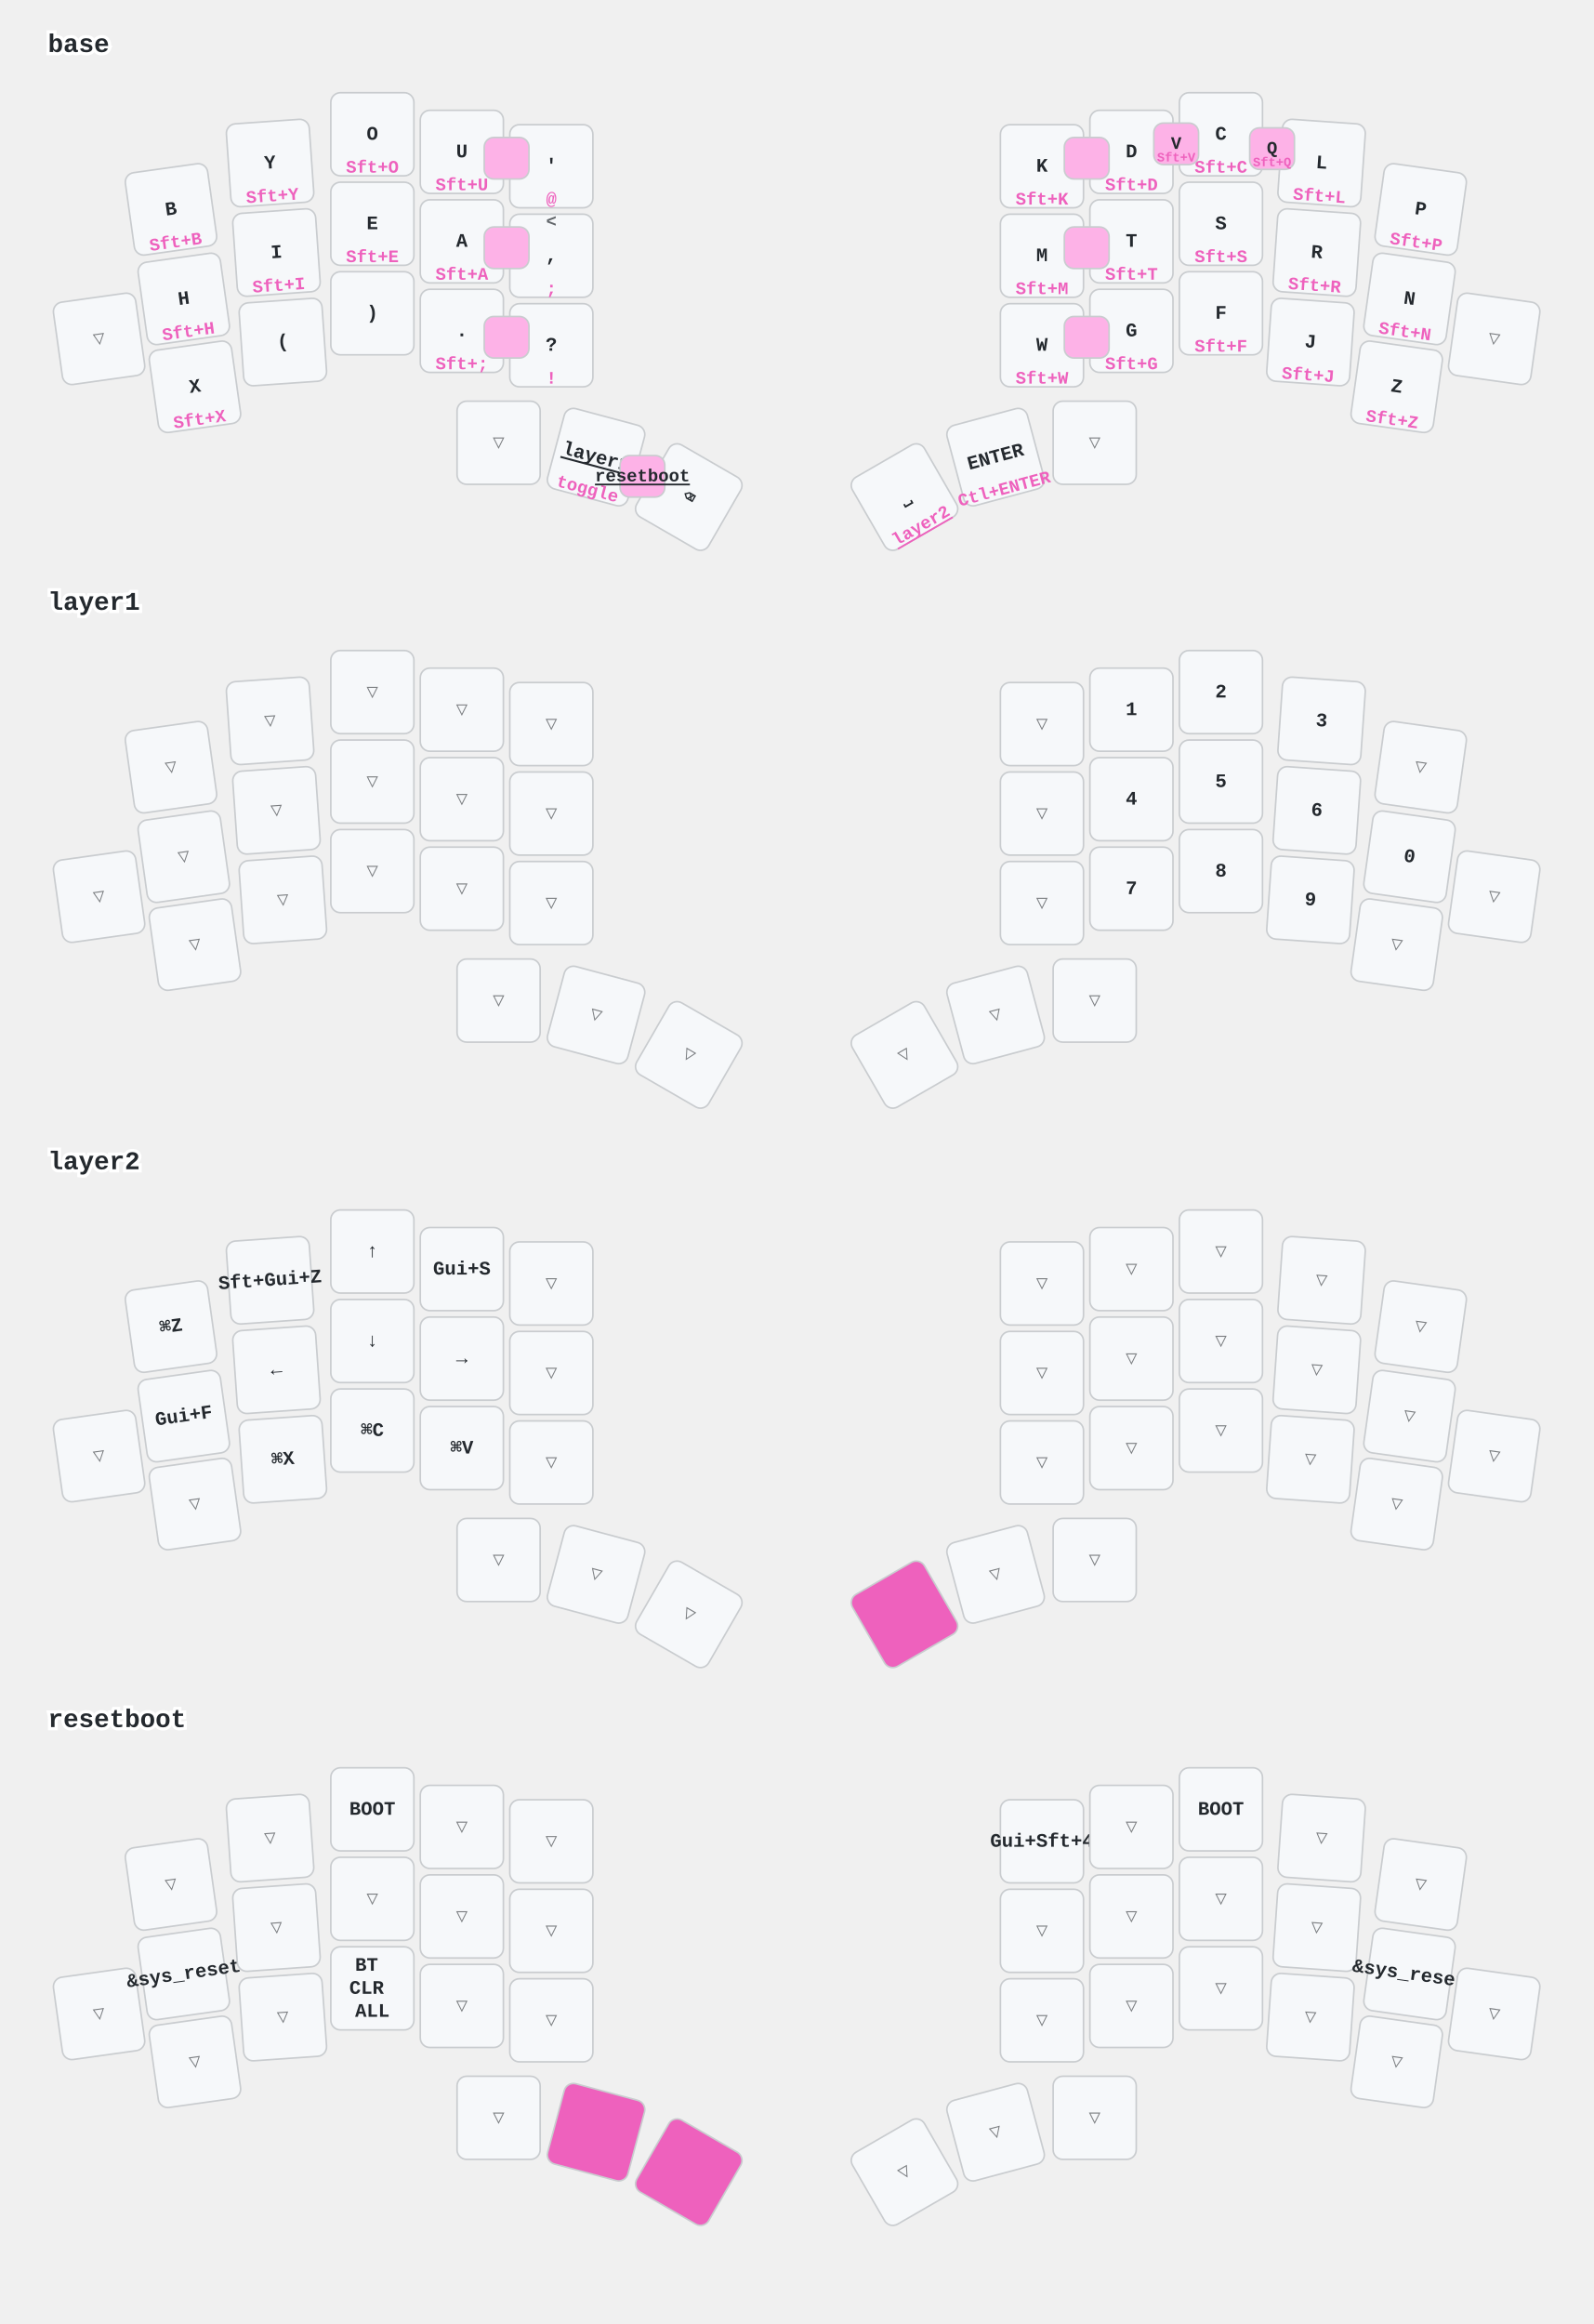
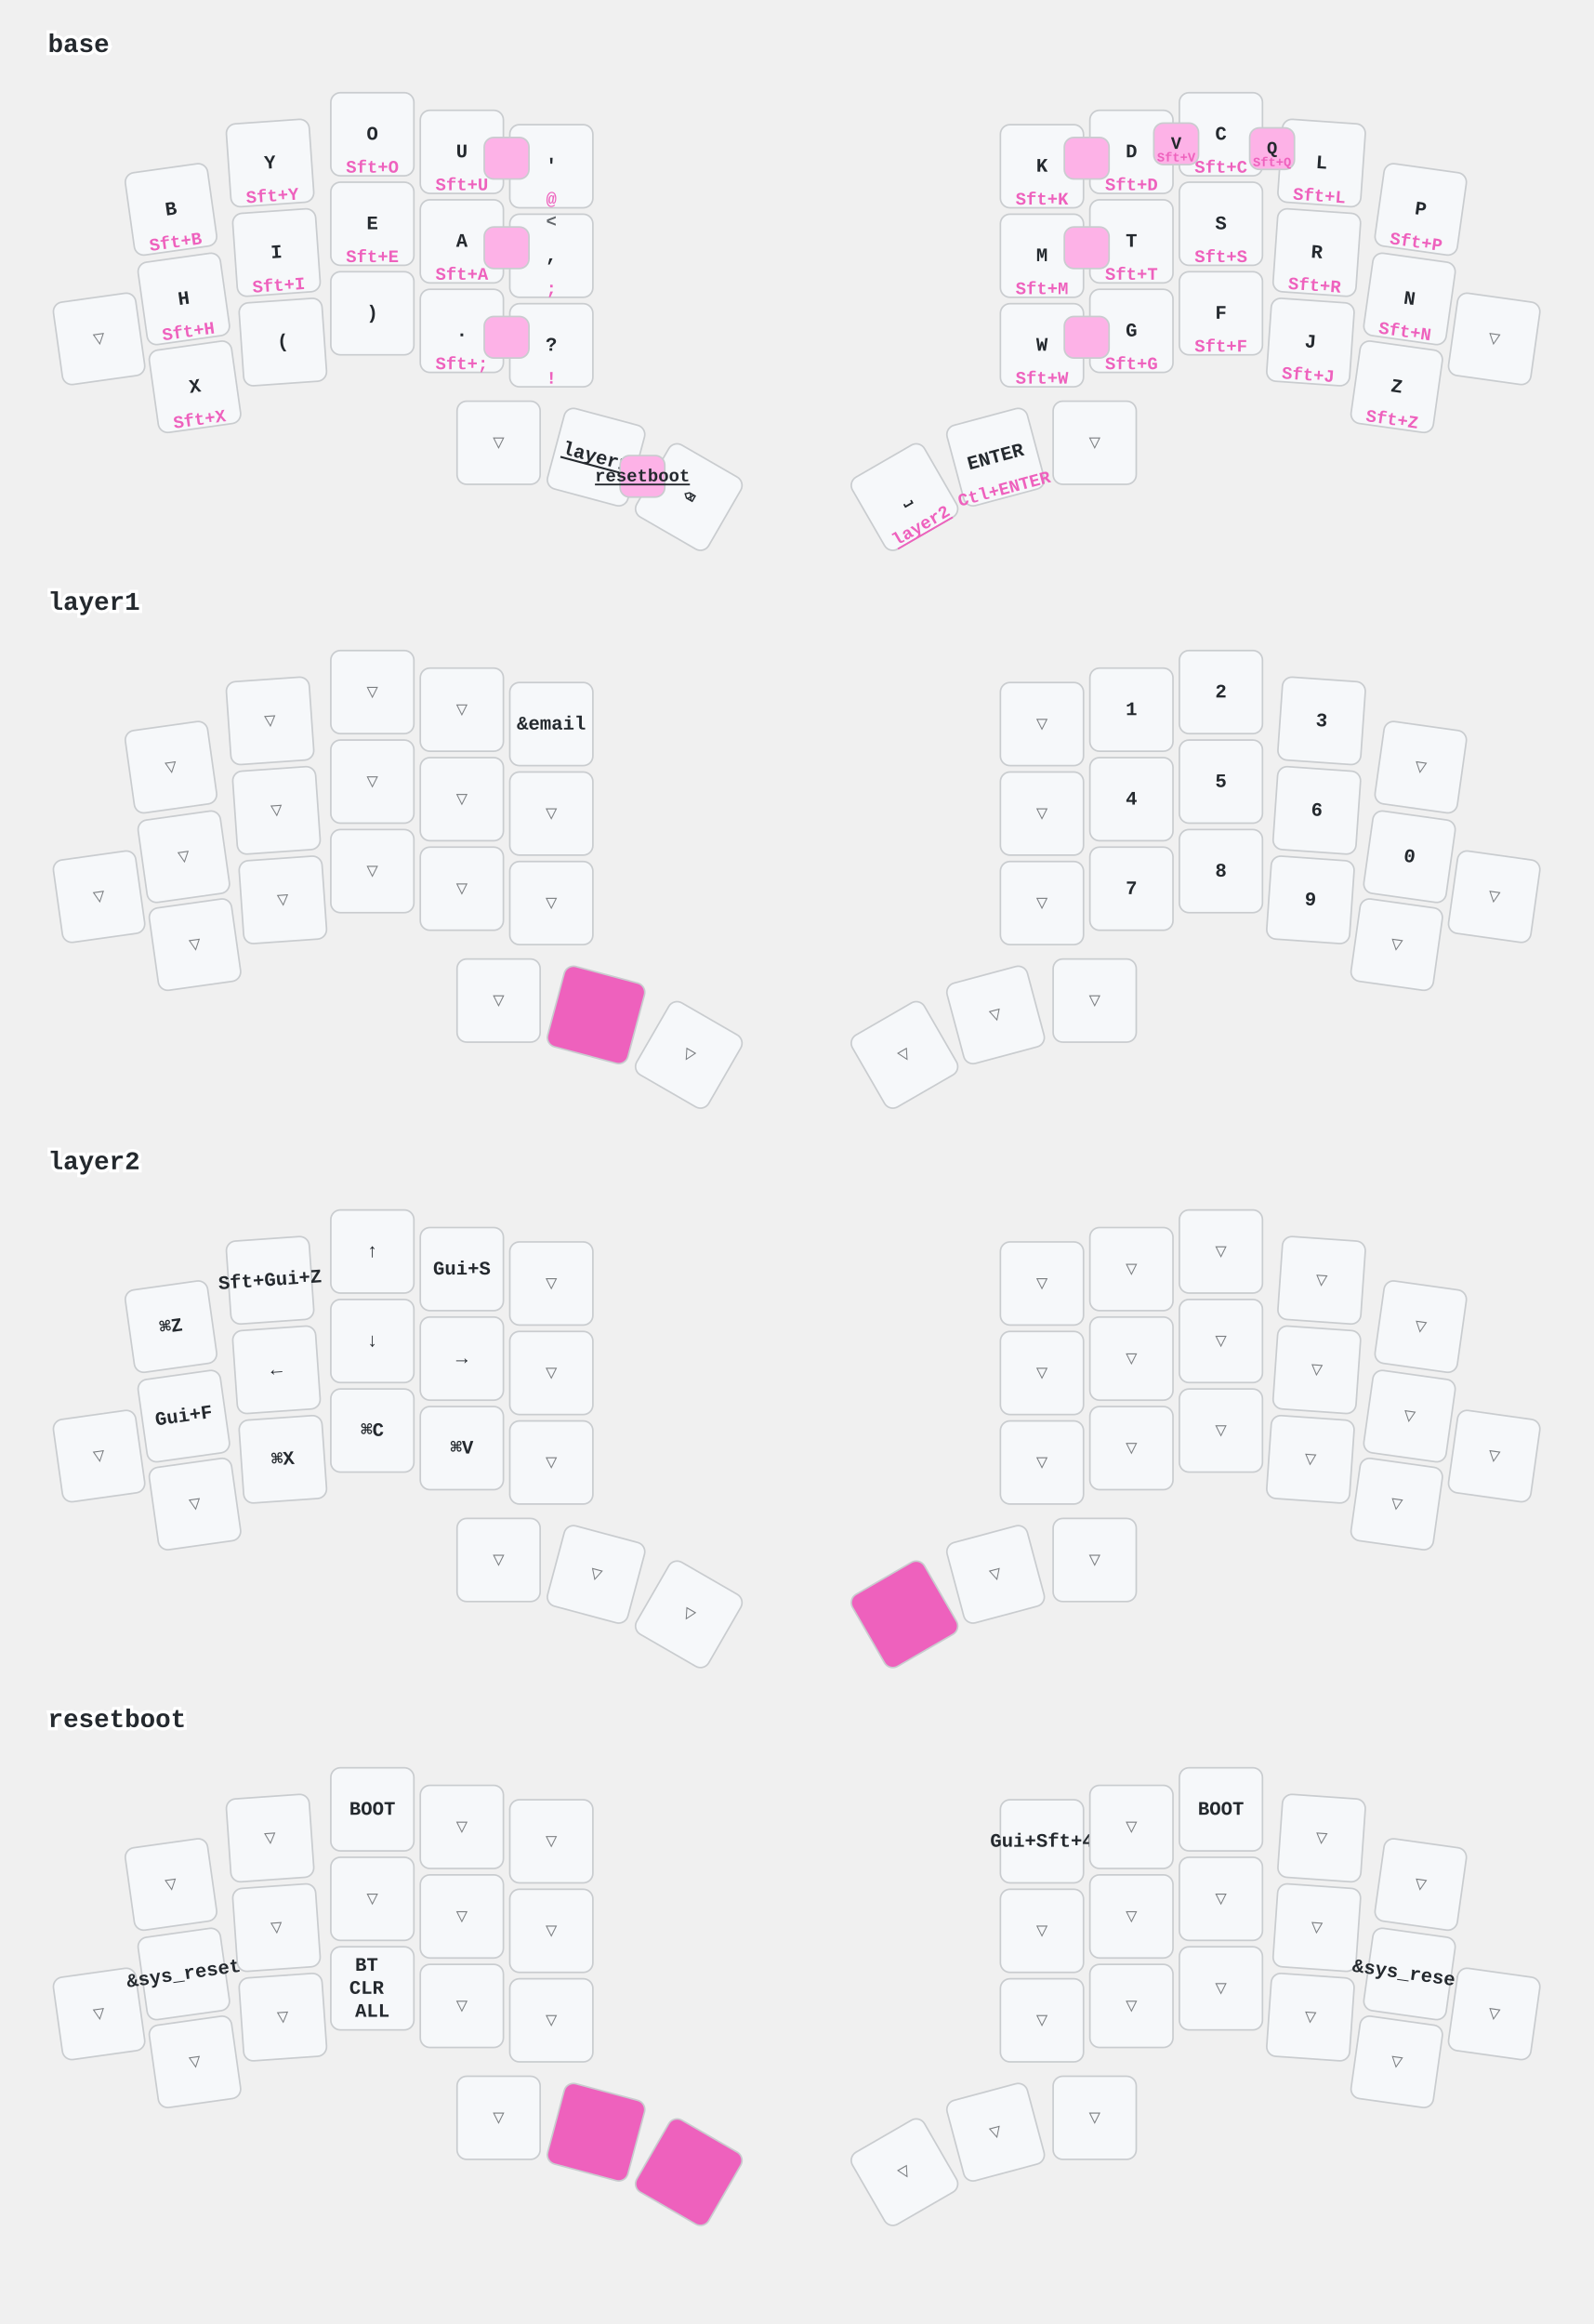
<svg xmlns="http://www.w3.org/2000/svg" width="997" height="1454" viewBox="0 0 997 1454" class="keymap">
  <style>/* inherit to force styles through use tags */
svg path {
    fill: inherit;
}

/* font and background color specifications */
svg.keymap {
    font-family: SFMono-Regular,Consolas,Liberation Mono,Menlo,monospace;
    font-size: 14px;
    font-kerning: normal;
    text-rendering: optimizeLegibility;
    fill: #24292e;
}

/* default key styling */
rect.key {
    fill: #f6f8fa;
}

rect.key, rect.combo {
    stroke: #c9cccf;
    stroke-width: 1;
}

/* default key side styling, only used is draw_key_sides is set */
rect.side {
    filter: brightness(90%);
}

/* color accent for combo boxes */
rect.combo, rect.combo-separate {
    fill: #cdf;
}

/* color accent for held keys */
rect.held, rect.combo.held {
    fill: #fdd;
}

/* color accent for ghost (optional) keys */
rect.ghost, rect.combo.ghost {
    stroke-dasharray: 4, 4;
    stroke-width: 2;
}

text {
    text-anchor: middle;
    dominant-baseline: middle;
}

/* styling for layer labels */
text.label {
    font-weight: bold;
    text-anchor: start;
    stroke: white;
    stroke-width: 4;
    paint-order: stroke;
}

/* styling for optional footer */
text.footer {
    text-anchor: end;
    dominant-baseline: auto;
    stroke: white;
    stroke-width: 4;
    paint-order: stroke;
}

/* styling for combo tap, and key non-tap label text */
text.combo, text.hold, text.shifted, text.left, text.right, text.tl, text.tr, text.bl, text.br {
    font-size: 11px;
}

text.hold, text.bl, text.br {
    text-anchor: middle;
    dominant-baseline: auto;
}

text.shifted, text.tl, text.tr {
    text-anchor: middle;
    dominant-baseline: hanging;
}

text.left, text.tl, text.bl {
    text-anchor: start;
}

text.right, text.tr, text.br {
    text-anchor: end;
}

text.layer-activator {
    text-decoration: underline;
}

/* styling for hold/shifted label text in combo box */
text.combo.hold, text.combo.shifted, text.combo.left, text.combo.right {
    font-size: 8px;
}

/* lighter symbol for transparent keys */
text.trans {
    fill: #7b7e81;
}

/* styling for combo dendrons */
path.combo {
    stroke-width: 1;
    stroke: gray;
    fill: none;
}

/* Start Tabler Icons Cleanup */
/* cannot use height/width with glyphs */
.icon-tabler &gt; path {
    fill: inherit;
    stroke: inherit;
    stroke-width: 2;
}
/* hide tabler's default box */
.icon-tabler &gt; path[stroke="none"][fill="none"] {
    visibility: hidden;
}
/* End Tabler Icons Cleanup */

/* font and background color specifications */
    svg.keymap {
      font-family: Ubuntu Mono, Inconsolata, Consolas, Liberation Mono, Menlo, monospace;
      font-size: 12px;
      font-weight: bold;
      text-rendering: optimizeLegibility;
    }

    /* default key styling */
    rect {
        fill: #f6f8fa;
        stroke: #c9cccf;
        stroke-width: 1;
    }

    /* color accent for combo boxes */
    rect.combo {
        fill: #fdb2e7;
    }

    /* color accent for held keys */
    rect.held, rect.combo.held {
        fill: #ee61bd;
    }

    /* color accent for ghost (optional) keys */
    rect.ghost, rect.combo.ghost {
        fill: #ddd;
    }

    text {
        text-anchor: middle;
        dominant-baseline: middle;
    }

    /* styling for layer labels */
    text.label {
        font-weight: bold;
        font-size: 16px;
        text-anchor: start;
        stroke: white;
        fill: #ee61bd
        stroke-width: 2;
        paint-order: stroke;
    }

    /* styling for combo tap, and key hold/shifted label text */
    text.combo, text.hold, text.shifted {
        font-size: 11px;
    }

    text.hold {
        text-anchor: middle;
        dominant-baseline: auto;
        fill: #ee61bd;
    }

    text.shifted {
        text-anchor: middle;
        dominant-baseline: hanging;
        opacity: 0.7;
    }

    /* styling for hold/shifted label text in combo box */
    text.combo.hold, text.combo.shifted {
        font-size: 8px;
    }

    /* styling for combo dendrons */
    path {
        stroke-width: 1;
        stroke: gray;
        fill: none;
    }
    path.combo {
      stroke-dasharray: 4, 4;
      stroke-opacity: 0.3;
    }
    path.combo {
      stroke-dasharray: 4, 4;
      stroke-opacity: 0.3;
    }</style>
  <g transform="translate(30, 0)" class="layer-base">
    <text x="0" y="28" class="label" id="base">base</text>
    <g transform="translate(0, 56)">
      <g transform="translate(77, 75) rotate(-8.0)" class="key keypos-0">
        <rect rx="6" ry="6" x="-26" y="-26" width="52" height="52" class="key" />
        <text x="0" y="0" class="key tap">B</text>
        <text x="0" y="24" class="key hold">Sft+B</text>
      </g>
      <g transform="translate(139, 46) rotate(-4.0)" class="key keypos-1">
        <rect rx="6" ry="6" x="-26" y="-26" width="52" height="52" class="key" />
        <text x="0" y="0" class="key tap">Y</text>
        <text x="0" y="24" class="key hold">Sft+Y</text>
      </g>
      <g transform="translate(203, 28)" class="key keypos-2">
        <rect rx="6" ry="6" x="-26" y="-26" width="52" height="52" class="key" />
        <text x="0" y="0" class="key tap">O</text>
        <text x="0" y="24" class="key hold">Sft+O</text>
      </g>
      <g transform="translate(259, 39)" class="key keypos-3">
        <rect rx="6" ry="6" x="-26" y="-26" width="52" height="52" class="key" />
        <text x="0" y="0" class="key tap">U</text>
        <text x="0" y="24" class="key hold">Sft+U</text>
      </g>
      <g transform="translate(315, 48)" class="key keypos-4">
        <rect rx="6" ry="6" x="-26" y="-26" width="52" height="52" class="key" />
        <text x="0" y="0" class="key tap">'</text>
        <text x="0" y="24" class="key hold">@</text>
      </g>
      <g transform="translate(622, 48)" class="key keypos-5">
        <rect rx="6" ry="6" x="-26" y="-26" width="52" height="52" class="key" />
        <text x="0" y="0" class="key tap">K</text>
        <text x="0" y="24" class="key hold">Sft+K</text>
      </g>
      <g transform="translate(678, 39)" class="key keypos-6">
        <rect rx="6" ry="6" x="-26" y="-26" width="52" height="52" class="key" />
        <text x="0" y="0" class="key tap">D</text>
        <text x="0" y="24" class="key hold">Sft+D</text>
      </g>
      <g transform="translate(734, 28)" class="key keypos-7">
        <rect rx="6" ry="6" x="-26" y="-26" width="52" height="52" class="key" />
        <text x="0" y="0" class="key tap">C</text>
        <text x="0" y="24" class="key hold">Sft+C</text>
      </g>
      <g transform="translate(797, 46) rotate(4.0)" class="key keypos-8">
        <rect rx="6" ry="6" x="-26" y="-26" width="52" height="52" class="key" />
        <text x="0" y="0" class="key tap">L</text>
        <text x="0" y="24" class="key hold">Sft+L</text>
      </g>
      <g transform="translate(859, 75) rotate(8.0)" class="key keypos-9">
        <rect rx="6" ry="6" x="-26" y="-26" width="52" height="52" class="key" />
        <text x="0" y="0" class="key tap">P</text>
        <text x="0" y="24" class="key hold">Sft+P</text>
      </g>
      <g transform="translate(32, 156) rotate(-8.0)" class="key trans keypos-10">
        <rect rx="6" ry="6" x="-26" y="-26" width="52" height="52" class="key trans" />
        <text x="0" y="0" class="key trans tap">▽</text>
      </g>
      <g transform="translate(85, 131) rotate(-8.0)" class="key keypos-11">
        <rect rx="6" ry="6" x="-26" y="-26" width="52" height="52" class="key" />
        <text x="0" y="0" class="key tap">H</text>
        <text x="0" y="24" class="key hold">Sft+H</text>
      </g>
      <g transform="translate(143, 102) rotate(-4.0)" class="key keypos-12">
        <rect rx="6" ry="6" x="-26" y="-26" width="52" height="52" class="key" />
        <text x="0" y="0" class="key tap">I</text>
        <text x="0" y="24" class="key hold">Sft+I</text>
      </g>
      <g transform="translate(203, 84)" class="key keypos-13">
        <rect rx="6" ry="6" x="-26" y="-26" width="52" height="52" class="key" />
        <text x="0" y="0" class="key tap">E</text>
        <text x="0" y="24" class="key hold">Sft+E</text>
      </g>
      <g transform="translate(259, 95)" class="key keypos-14">
        <rect rx="6" ry="6" x="-26" y="-26" width="52" height="52" class="key" />
        <text x="0" y="0" class="key tap">A</text>
        <text x="0" y="24" class="key hold">Sft+A</text>
      </g>
      <g transform="translate(315, 104)" class="key keypos-15">
        <rect rx="6" ry="6" x="-26" y="-26" width="52" height="52" class="key" />
        <text x="0" y="0" class="key tap">,</text>
        <text x="0" y="24" class="key hold">;</text>
        <text x="0" y="-24" class="key shifted">&lt;</text>
      </g>
      <g transform="translate(622, 104)" class="key keypos-16">
        <rect rx="6" ry="6" x="-26" y="-26" width="52" height="52" class="key" />
        <text x="0" y="0" class="key tap">M</text>
        <text x="0" y="24" class="key hold">Sft+M</text>
      </g>
      <g transform="translate(678, 95)" class="key keypos-17">
        <rect rx="6" ry="6" x="-26" y="-26" width="52" height="52" class="key" />
        <text x="0" y="0" class="key tap">T</text>
        <text x="0" y="24" class="key hold">Sft+T</text>
      </g>
      <g transform="translate(734, 84)" class="key keypos-18">
        <rect rx="6" ry="6" x="-26" y="-26" width="52" height="52" class="key" />
        <text x="0" y="0" class="key tap">S</text>
        <text x="0" y="24" class="key hold">Sft+S</text>
      </g>
      <g transform="translate(794, 102) rotate(4.0)" class="key keypos-19">
        <rect rx="6" ry="6" x="-26" y="-26" width="52" height="52" class="key" />
        <text x="0" y="0" class="key tap">R</text>
        <text x="0" y="24" class="key hold">Sft+R</text>
      </g>
      <g transform="translate(852, 131) rotate(8.0)" class="key keypos-20">
        <rect rx="6" ry="6" x="-26" y="-26" width="52" height="52" class="key" />
        <text x="0" y="0" class="key tap">N</text>
        <text x="0" y="24" class="key hold">Sft+N</text>
      </g>
      <g transform="translate(905, 156) rotate(8.0)" class="key trans keypos-21">
        <rect rx="6" ry="6" x="-26" y="-26" width="52" height="52" class="key trans" />
        <text x="0" y="0" class="key trans tap">▽</text>
      </g>
      <g transform="translate(92, 186) rotate(-8.0)" class="key keypos-22">
        <rect rx="6" ry="6" x="-26" y="-26" width="52" height="52" class="key" />
        <text x="0" y="0" class="key tap">X</text>
        <text x="0" y="24" class="key hold">Sft+X</text>
      </g>
      <g transform="translate(147, 158) rotate(-4.0)" class="key keypos-23">
        <rect rx="6" ry="6" x="-26" y="-26" width="52" height="52" class="key" />
        <text x="0" y="0" class="key tap">(</text>
      </g>
      <g transform="translate(203, 140)" class="key keypos-24">
        <rect rx="6" ry="6" x="-26" y="-26" width="52" height="52" class="key" />
        <text x="0" y="0" class="key tap">)</text>
      </g>
      <g transform="translate(259, 151)" class="key keypos-25">
        <rect rx="6" ry="6" x="-26" y="-26" width="52" height="52" class="key" />
        <text x="0" y="0" class="key tap">.</text>
        <text x="0" y="24" class="key hold">Sft+;</text>
      </g>
      <g transform="translate(315, 160)" class="key keypos-26">
        <rect rx="6" ry="6" x="-26" y="-26" width="52" height="52" class="key" />
        <text x="0" y="0" class="key tap">?</text>
        <text x="0" y="24" class="key hold">!</text>
      </g>
      <g transform="translate(622, 160)" class="key keypos-27">
        <rect rx="6" ry="6" x="-26" y="-26" width="52" height="52" class="key" />
        <text x="0" y="0" class="key tap">W</text>
        <text x="0" y="24" class="key hold">Sft+W</text>
      </g>
      <g transform="translate(678, 151)" class="key keypos-28">
        <rect rx="6" ry="6" x="-26" y="-26" width="52" height="52" class="key" />
        <text x="0" y="0" class="key tap">G</text>
        <text x="0" y="24" class="key hold">Sft+G</text>
      </g>
      <g transform="translate(734, 140)" class="key keypos-29">
        <rect rx="6" ry="6" x="-26" y="-26" width="52" height="52" class="key" />
        <text x="0" y="0" class="key tap">F</text>
        <text x="0" y="24" class="key hold">Sft+F</text>
      </g>
      <g transform="translate(790, 158) rotate(4.0)" class="key keypos-30">
        <rect rx="6" ry="6" x="-26" y="-26" width="52" height="52" class="key" />
        <text x="0" y="0" class="key tap">J</text>
        <text x="0" y="24" class="key hold">Sft+J</text>
      </g>
      <g transform="translate(844, 186) rotate(8.0)" class="key keypos-31">
        <rect rx="6" ry="6" x="-26" y="-26" width="52" height="52" class="key" />
        <text x="0" y="0" class="key tap">Z</text>
        <text x="0" y="24" class="key hold">Sft+Z</text>
      </g>
      <g transform="translate(282, 221)" class="key trans keypos-32">
        <rect rx="6" ry="6" x="-26" y="-26" width="52" height="52" class="key trans" />
        <text x="0" y="0" class="key trans tap">▽</text>
      </g>
      <g transform="translate(343, 230) rotate(15.0)" class="key keypos-33">
        <rect rx="6" ry="6" x="-26" y="-26" width="52" height="52" class="key" />
        <a href="#layer1">
          <text x="0" y="0" class="key tap layer-activator">layer1</text>
        </a>
-         <text x="0" y="24" class="key hold">toggle</text>
      </g>
      <g transform="translate(401, 255) rotate(30.0)" class="key keypos-34">
        <rect rx="6" ry="6" x="-26" y="-26" width="52" height="52" class="key" />
        <text x="0" y="0" class="key tap">⌫</text>
      </g>
      <g transform="translate(536, 255) rotate(-30.0)" class="key keypos-35">
        <rect rx="6" ry="6" x="-26" y="-26" width="52" height="52" class="key" />
        <text x="0" y="0" class="key tap">⎵</text>
        <a href="#layer2">
          <text x="0" y="24" class="key hold layer-activator">layer2</text>
        </a>
      </g>
      <g transform="translate(593, 230) rotate(-15.0)" class="key keypos-36">
        <rect rx="6" ry="6" x="-26" y="-26" width="52" height="52" class="key" />
        <text x="0" y="0" class="key tap">ENTER</text>
        <text x="0" y="24" class="key hold">Ctl+ENTER</text>
      </g>
      <g transform="translate(655, 221)" class="key trans keypos-37">
        <rect rx="6" ry="6" x="-26" y="-26" width="52" height="52" class="key trans" />
        <text x="0" y="0" class="key trans tap">▽</text>
      </g>
      <g class="combo combopos-0">
        <rect rx="6" ry="6" x="692" y="21" width="28" height="26" class="combo" />
        <text x="706" y="34" class="combo tap">V</text>
        <text x="706" y="45" class="combo hold">Sft+V</text>
      </g>
      <g class="combo combopos-1">
        <rect rx="6" ry="6" x="752" y="24" width="28" height="26" class="combo" />
        <text x="766" y="37" class="combo tap">Q</text>
        <text x="766" y="48" class="combo hold">Sft+Q</text>
      </g>
      <g class="combo combopos-2">
        <rect rx="6" ry="6" x="273" y="30" width="28" height="26" class="combo" />
      </g>
      <g class="combo combopos-3">
        <rect rx="6" ry="6" x="273" y="86" width="28" height="26" class="combo" />
      </g>
      <g class="combo combopos-4">
        <rect rx="6" ry="6" x="273" y="142" width="28" height="26" class="combo" />
      </g>
      <g class="combo combopos-5">
        <rect rx="6" ry="6" x="636" y="30" width="28" height="26" class="combo" />
      </g>
      <g class="combo combopos-6">
        <rect rx="6" ry="6" x="636" y="86" width="28" height="26" class="combo" />
      </g>
      <g class="combo combopos-7">
        <rect rx="6" ry="6" x="636" y="142" width="28" height="26" class="combo" />
      </g>
      <g class="combo combopos-8">
        <rect rx="6" ry="6" x="358" y="229" width="28" height="26" class="combo" />
        <a href="#resetboot">
          <text x="372" y="242" class="combo tap layer-activator">resetboot</text>
        </a>
      </g>
    </g>
  </g>
  <g transform="translate(30, 349)" class="layer-layer1">
    <text x="0" y="28" class="label" id="layer1">layer1</text>
    <g transform="translate(0, 56)">
      <g transform="translate(77, 75) rotate(-8.0)" class="key trans keypos-0">
        <rect rx="6" ry="6" x="-26" y="-26" width="52" height="52" class="key trans" />
        <text x="0" y="0" class="key trans tap">▽</text>
      </g>
      <g transform="translate(139, 46) rotate(-4.0)" class="key trans keypos-1">
        <rect rx="6" ry="6" x="-26" y="-26" width="52" height="52" class="key trans" />
        <text x="0" y="0" class="key trans tap">▽</text>
      </g>
      <g transform="translate(203, 28)" class="key trans keypos-2">
        <rect rx="6" ry="6" x="-26" y="-26" width="52" height="52" class="key trans" />
        <text x="0" y="0" class="key trans tap">▽</text>
      </g>
      <g transform="translate(259, 39)" class="key trans keypos-3">
        <rect rx="6" ry="6" x="-26" y="-26" width="52" height="52" class="key trans" />
        <text x="0" y="0" class="key trans tap">▽</text>
      </g>
-       <g transform="translate(315, 48)" class="key trans keypos-4">
-         <rect rx="6" ry="6" x="-26" y="-26" width="52" height="52" class="key trans" />
-         <text x="0" y="0" class="key trans tap">▽</text>
+       <g transform="translate(315, 48)" class="key keypos-4">
+         <rect rx="6" ry="6" x="-26" y="-26" width="52" height="52" class="key" />
+         <text x="0" y="0" class="key tap">&amp;email</text>
      </g>
      <g transform="translate(622, 48)" class="key trans keypos-5">
        <rect rx="6" ry="6" x="-26" y="-26" width="52" height="52" class="key trans" />
        <text x="0" y="0" class="key trans tap">▽</text>
      </g>
      <g transform="translate(678, 39)" class="key keypos-6">
        <rect rx="6" ry="6" x="-26" y="-26" width="52" height="52" class="key" />
        <text x="0" y="0" class="key tap">1</text>
      </g>
      <g transform="translate(734, 28)" class="key keypos-7">
        <rect rx="6" ry="6" x="-26" y="-26" width="52" height="52" class="key" />
        <text x="0" y="0" class="key tap">2</text>
      </g>
      <g transform="translate(797, 46) rotate(4.0)" class="key keypos-8">
        <rect rx="6" ry="6" x="-26" y="-26" width="52" height="52" class="key" />
        <text x="0" y="0" class="key tap">3</text>
      </g>
      <g transform="translate(859, 75) rotate(8.0)" class="key trans keypos-9">
        <rect rx="6" ry="6" x="-26" y="-26" width="52" height="52" class="key trans" />
        <text x="0" y="0" class="key trans tap">▽</text>
      </g>
      <g transform="translate(32, 156) rotate(-8.0)" class="key trans keypos-10">
        <rect rx="6" ry="6" x="-26" y="-26" width="52" height="52" class="key trans" />
        <text x="0" y="0" class="key trans tap">▽</text>
      </g>
      <g transform="translate(85, 131) rotate(-8.0)" class="key trans keypos-11">
        <rect rx="6" ry="6" x="-26" y="-26" width="52" height="52" class="key trans" />
        <text x="0" y="0" class="key trans tap">▽</text>
      </g>
      <g transform="translate(143, 102) rotate(-4.0)" class="key trans keypos-12">
        <rect rx="6" ry="6" x="-26" y="-26" width="52" height="52" class="key trans" />
        <text x="0" y="0" class="key trans tap">▽</text>
      </g>
      <g transform="translate(203, 84)" class="key trans keypos-13">
        <rect rx="6" ry="6" x="-26" y="-26" width="52" height="52" class="key trans" />
        <text x="0" y="0" class="key trans tap">▽</text>
      </g>
      <g transform="translate(259, 95)" class="key trans keypos-14">
        <rect rx="6" ry="6" x="-26" y="-26" width="52" height="52" class="key trans" />
        <text x="0" y="0" class="key trans tap">▽</text>
      </g>
      <g transform="translate(315, 104)" class="key trans keypos-15">
        <rect rx="6" ry="6" x="-26" y="-26" width="52" height="52" class="key trans" />
        <text x="0" y="0" class="key trans tap">▽</text>
      </g>
      <g transform="translate(622, 104)" class="key trans keypos-16">
        <rect rx="6" ry="6" x="-26" y="-26" width="52" height="52" class="key trans" />
        <text x="0" y="0" class="key trans tap">▽</text>
      </g>
      <g transform="translate(678, 95)" class="key keypos-17">
        <rect rx="6" ry="6" x="-26" y="-26" width="52" height="52" class="key" />
        <text x="0" y="0" class="key tap">4</text>
      </g>
      <g transform="translate(734, 84)" class="key keypos-18">
        <rect rx="6" ry="6" x="-26" y="-26" width="52" height="52" class="key" />
        <text x="0" y="0" class="key tap">5</text>
      </g>
      <g transform="translate(794, 102) rotate(4.0)" class="key keypos-19">
        <rect rx="6" ry="6" x="-26" y="-26" width="52" height="52" class="key" />
        <text x="0" y="0" class="key tap">6</text>
      </g>
      <g transform="translate(852, 131) rotate(8.0)" class="key keypos-20">
        <rect rx="6" ry="6" x="-26" y="-26" width="52" height="52" class="key" />
        <text x="0" y="0" class="key tap">0</text>
      </g>
      <g transform="translate(905, 156) rotate(8.0)" class="key trans keypos-21">
        <rect rx="6" ry="6" x="-26" y="-26" width="52" height="52" class="key trans" />
        <text x="0" y="0" class="key trans tap">▽</text>
      </g>
      <g transform="translate(92, 186) rotate(-8.0)" class="key trans keypos-22">
        <rect rx="6" ry="6" x="-26" y="-26" width="52" height="52" class="key trans" />
        <text x="0" y="0" class="key trans tap">▽</text>
      </g>
      <g transform="translate(147, 158) rotate(-4.0)" class="key trans keypos-23">
        <rect rx="6" ry="6" x="-26" y="-26" width="52" height="52" class="key trans" />
        <text x="0" y="0" class="key trans tap">▽</text>
      </g>
      <g transform="translate(203, 140)" class="key trans keypos-24">
        <rect rx="6" ry="6" x="-26" y="-26" width="52" height="52" class="key trans" />
        <text x="0" y="0" class="key trans tap">▽</text>
      </g>
      <g transform="translate(259, 151)" class="key trans keypos-25">
        <rect rx="6" ry="6" x="-26" y="-26" width="52" height="52" class="key trans" />
        <text x="0" y="0" class="key trans tap">▽</text>
      </g>
      <g transform="translate(315, 160)" class="key trans keypos-26">
        <rect rx="6" ry="6" x="-26" y="-26" width="52" height="52" class="key trans" />
        <text x="0" y="0" class="key trans tap">▽</text>
      </g>
      <g transform="translate(622, 160)" class="key trans keypos-27">
        <rect rx="6" ry="6" x="-26" y="-26" width="52" height="52" class="key trans" />
        <text x="0" y="0" class="key trans tap">▽</text>
      </g>
      <g transform="translate(678, 151)" class="key keypos-28">
        <rect rx="6" ry="6" x="-26" y="-26" width="52" height="52" class="key" />
        <text x="0" y="0" class="key tap">7</text>
      </g>
      <g transform="translate(734, 140)" class="key keypos-29">
        <rect rx="6" ry="6" x="-26" y="-26" width="52" height="52" class="key" />
        <text x="0" y="0" class="key tap">8</text>
      </g>
      <g transform="translate(790, 158) rotate(4.0)" class="key keypos-30">
        <rect rx="6" ry="6" x="-26" y="-26" width="52" height="52" class="key" />
        <text x="0" y="0" class="key tap">9</text>
      </g>
      <g transform="translate(844, 186) rotate(8.0)" class="key trans keypos-31">
        <rect rx="6" ry="6" x="-26" y="-26" width="52" height="52" class="key trans" />
        <text x="0" y="0" class="key trans tap">▽</text>
      </g>
      <g transform="translate(282, 221)" class="key trans keypos-32">
        <rect rx="6" ry="6" x="-26" y="-26" width="52" height="52" class="key trans" />
        <text x="0" y="0" class="key trans tap">▽</text>
      </g>
-       <g transform="translate(343, 230) rotate(15.0)" class="key trans keypos-33">
-         <rect rx="6" ry="6" x="-26" y="-26" width="52" height="52" class="key trans" />
-         <text x="0" y="0" class="key trans tap">▽</text>
+       <g transform="translate(343, 230) rotate(15.0)" class="key held keypos-33">
+         <rect rx="6" ry="6" x="-26" y="-26" width="52" height="52" class="key held" />
      </g>
      <g transform="translate(401, 255) rotate(30.0)" class="key trans keypos-34">
        <rect rx="6" ry="6" x="-26" y="-26" width="52" height="52" class="key trans" />
        <text x="0" y="0" class="key trans tap">▽</text>
      </g>
      <g transform="translate(536, 255) rotate(-30.0)" class="key trans keypos-35">
        <rect rx="6" ry="6" x="-26" y="-26" width="52" height="52" class="key trans" />
        <text x="0" y="0" class="key trans tap">▽</text>
      </g>
      <g transform="translate(593, 230) rotate(-15.0)" class="key trans keypos-36">
        <rect rx="6" ry="6" x="-26" y="-26" width="52" height="52" class="key trans" />
        <text x="0" y="0" class="key trans tap">▽</text>
      </g>
      <g transform="translate(655, 221)" class="key trans keypos-37">
        <rect rx="6" ry="6" x="-26" y="-26" width="52" height="52" class="key trans" />
        <text x="0" y="0" class="key trans tap">▽</text>
      </g>
    </g>
  </g>
  <g transform="translate(30, 699)" class="layer-layer2">
    <text x="0" y="28" class="label" id="layer2">layer2</text>
    <g transform="translate(0, 56)">
      <g transform="translate(77, 75) rotate(-8.0)" class="key keypos-0">
        <rect rx="6" ry="6" x="-26" y="-26" width="52" height="52" class="key" />
        <text x="0" y="0" class="key tap">⌘Z</text>
      </g>
      <g transform="translate(139, 46) rotate(-4.0)" class="key keypos-1">
        <rect rx="6" ry="6" x="-26" y="-26" width="52" height="52" class="key" />
        <text x="0" y="0" class="key tap">Sft+Gui+Z</text>
      </g>
      <g transform="translate(203, 28)" class="key keypos-2">
        <rect rx="6" ry="6" x="-26" y="-26" width="52" height="52" class="key" />
        <text x="0" y="0" class="key tap">↑</text>
      </g>
      <g transform="translate(259, 39)" class="key keypos-3">
        <rect rx="6" ry="6" x="-26" y="-26" width="52" height="52" class="key" />
        <text x="0" y="0" class="key tap">Gui+S</text>
      </g>
      <g transform="translate(315, 48)" class="key trans keypos-4">
        <rect rx="6" ry="6" x="-26" y="-26" width="52" height="52" class="key trans" />
        <text x="0" y="0" class="key trans tap">▽</text>
      </g>
      <g transform="translate(622, 48)" class="key trans keypos-5">
        <rect rx="6" ry="6" x="-26" y="-26" width="52" height="52" class="key trans" />
        <text x="0" y="0" class="key trans tap">▽</text>
      </g>
      <g transform="translate(678, 39)" class="key trans keypos-6">
        <rect rx="6" ry="6" x="-26" y="-26" width="52" height="52" class="key trans" />
        <text x="0" y="0" class="key trans tap">▽</text>
      </g>
      <g transform="translate(734, 28)" class="key trans keypos-7">
        <rect rx="6" ry="6" x="-26" y="-26" width="52" height="52" class="key trans" />
        <text x="0" y="0" class="key trans tap">▽</text>
      </g>
      <g transform="translate(797, 46) rotate(4.0)" class="key trans keypos-8">
        <rect rx="6" ry="6" x="-26" y="-26" width="52" height="52" class="key trans" />
        <text x="0" y="0" class="key trans tap">▽</text>
      </g>
      <g transform="translate(859, 75) rotate(8.0)" class="key trans keypos-9">
        <rect rx="6" ry="6" x="-26" y="-26" width="52" height="52" class="key trans" />
        <text x="0" y="0" class="key trans tap">▽</text>
      </g>
      <g transform="translate(32, 156) rotate(-8.0)" class="key trans keypos-10">
        <rect rx="6" ry="6" x="-26" y="-26" width="52" height="52" class="key trans" />
        <text x="0" y="0" class="key trans tap">▽</text>
      </g>
      <g transform="translate(85, 131) rotate(-8.0)" class="key keypos-11">
        <rect rx="6" ry="6" x="-26" y="-26" width="52" height="52" class="key" />
        <text x="0" y="0" class="key tap">Gui+F</text>
      </g>
      <g transform="translate(143, 102) rotate(-4.0)" class="key keypos-12">
        <rect rx="6" ry="6" x="-26" y="-26" width="52" height="52" class="key" />
        <text x="0" y="0" class="key tap">←</text>
      </g>
      <g transform="translate(203, 84)" class="key keypos-13">
        <rect rx="6" ry="6" x="-26" y="-26" width="52" height="52" class="key" />
        <text x="0" y="0" class="key tap">↓</text>
      </g>
      <g transform="translate(259, 95)" class="key keypos-14">
        <rect rx="6" ry="6" x="-26" y="-26" width="52" height="52" class="key" />
        <text x="0" y="0" class="key tap">→</text>
      </g>
      <g transform="translate(315, 104)" class="key trans keypos-15">
        <rect rx="6" ry="6" x="-26" y="-26" width="52" height="52" class="key trans" />
        <text x="0" y="0" class="key trans tap">▽</text>
      </g>
      <g transform="translate(622, 104)" class="key trans keypos-16">
        <rect rx="6" ry="6" x="-26" y="-26" width="52" height="52" class="key trans" />
        <text x="0" y="0" class="key trans tap">▽</text>
      </g>
      <g transform="translate(678, 95)" class="key trans keypos-17">
        <rect rx="6" ry="6" x="-26" y="-26" width="52" height="52" class="key trans" />
        <text x="0" y="0" class="key trans tap">▽</text>
      </g>
      <g transform="translate(734, 84)" class="key trans keypos-18">
        <rect rx="6" ry="6" x="-26" y="-26" width="52" height="52" class="key trans" />
        <text x="0" y="0" class="key trans tap">▽</text>
      </g>
      <g transform="translate(794, 102) rotate(4.0)" class="key trans keypos-19">
        <rect rx="6" ry="6" x="-26" y="-26" width="52" height="52" class="key trans" />
        <text x="0" y="0" class="key trans tap">▽</text>
      </g>
      <g transform="translate(852, 131) rotate(8.0)" class="key trans keypos-20">
        <rect rx="6" ry="6" x="-26" y="-26" width="52" height="52" class="key trans" />
        <text x="0" y="0" class="key trans tap">▽</text>
      </g>
      <g transform="translate(905, 156) rotate(8.0)" class="key trans keypos-21">
        <rect rx="6" ry="6" x="-26" y="-26" width="52" height="52" class="key trans" />
        <text x="0" y="0" class="key trans tap">▽</text>
      </g>
      <g transform="translate(92, 186) rotate(-8.0)" class="key trans keypos-22">
        <rect rx="6" ry="6" x="-26" y="-26" width="52" height="52" class="key trans" />
        <text x="0" y="0" class="key trans tap">▽</text>
      </g>
      <g transform="translate(147, 158) rotate(-4.0)" class="key keypos-23">
        <rect rx="6" ry="6" x="-26" y="-26" width="52" height="52" class="key" />
        <text x="0" y="0" class="key tap">⌘X</text>
      </g>
      <g transform="translate(203, 140)" class="key keypos-24">
        <rect rx="6" ry="6" x="-26" y="-26" width="52" height="52" class="key" />
        <text x="0" y="0" class="key tap">⌘C</text>
      </g>
      <g transform="translate(259, 151)" class="key keypos-25">
        <rect rx="6" ry="6" x="-26" y="-26" width="52" height="52" class="key" />
        <text x="0" y="0" class="key tap">⌘V</text>
      </g>
      <g transform="translate(315, 160)" class="key trans keypos-26">
        <rect rx="6" ry="6" x="-26" y="-26" width="52" height="52" class="key trans" />
        <text x="0" y="0" class="key trans tap">▽</text>
      </g>
      <g transform="translate(622, 160)" class="key trans keypos-27">
        <rect rx="6" ry="6" x="-26" y="-26" width="52" height="52" class="key trans" />
        <text x="0" y="0" class="key trans tap">▽</text>
      </g>
      <g transform="translate(678, 151)" class="key trans keypos-28">
        <rect rx="6" ry="6" x="-26" y="-26" width="52" height="52" class="key trans" />
        <text x="0" y="0" class="key trans tap">▽</text>
      </g>
      <g transform="translate(734, 140)" class="key trans keypos-29">
        <rect rx="6" ry="6" x="-26" y="-26" width="52" height="52" class="key trans" />
        <text x="0" y="0" class="key trans tap">▽</text>
      </g>
      <g transform="translate(790, 158) rotate(4.0)" class="key trans keypos-30">
        <rect rx="6" ry="6" x="-26" y="-26" width="52" height="52" class="key trans" />
        <text x="0" y="0" class="key trans tap">▽</text>
      </g>
      <g transform="translate(844, 186) rotate(8.0)" class="key trans keypos-31">
        <rect rx="6" ry="6" x="-26" y="-26" width="52" height="52" class="key trans" />
        <text x="0" y="0" class="key trans tap">▽</text>
      </g>
      <g transform="translate(282, 221)" class="key trans keypos-32">
        <rect rx="6" ry="6" x="-26" y="-26" width="52" height="52" class="key trans" />
        <text x="0" y="0" class="key trans tap">▽</text>
      </g>
      <g transform="translate(343, 230) rotate(15.0)" class="key trans keypos-33">
        <rect rx="6" ry="6" x="-26" y="-26" width="52" height="52" class="key trans" />
        <text x="0" y="0" class="key trans tap">▽</text>
      </g>
      <g transform="translate(401, 255) rotate(30.0)" class="key trans keypos-34">
        <rect rx="6" ry="6" x="-26" y="-26" width="52" height="52" class="key trans" />
        <text x="0" y="0" class="key trans tap">▽</text>
      </g>
      <g transform="translate(536, 255) rotate(-30.0)" class="key held keypos-35">
        <rect rx="6" ry="6" x="-26" y="-26" width="52" height="52" class="key held" />
      </g>
      <g transform="translate(593, 230) rotate(-15.0)" class="key trans keypos-36">
        <rect rx="6" ry="6" x="-26" y="-26" width="52" height="52" class="key trans" />
        <text x="0" y="0" class="key trans tap">▽</text>
      </g>
      <g transform="translate(655, 221)" class="key trans keypos-37">
        <rect rx="6" ry="6" x="-26" y="-26" width="52" height="52" class="key trans" />
        <text x="0" y="0" class="key trans tap">▽</text>
      </g>
    </g>
  </g>
  <g transform="translate(30, 1048)" class="layer-resetboot">
    <text x="0" y="28" class="label" id="resetboot">resetboot</text>
    <g transform="translate(0, 56)">
      <g transform="translate(77, 75) rotate(-8.0)" class="key trans keypos-0">
        <rect rx="6" ry="6" x="-26" y="-26" width="52" height="52" class="key trans" />
        <text x="0" y="0" class="key trans tap">▽</text>
      </g>
      <g transform="translate(139, 46) rotate(-4.0)" class="key trans keypos-1">
        <rect rx="6" ry="6" x="-26" y="-26" width="52" height="52" class="key trans" />
        <text x="0" y="0" class="key trans tap">▽</text>
      </g>
      <g transform="translate(203, 28)" class="key keypos-2">
        <rect rx="6" ry="6" x="-26" y="-26" width="52" height="52" class="key" />
        <text x="0" y="0" class="key tap">BOOT</text>
      </g>
      <g transform="translate(259, 39)" class="key trans keypos-3">
        <rect rx="6" ry="6" x="-26" y="-26" width="52" height="52" class="key trans" />
        <text x="0" y="0" class="key trans tap">▽</text>
      </g>
      <g transform="translate(315, 48)" class="key trans keypos-4">
        <rect rx="6" ry="6" x="-26" y="-26" width="52" height="52" class="key trans" />
        <text x="0" y="0" class="key trans tap">▽</text>
      </g>
      <g transform="translate(622, 48)" class="key keypos-5">
        <rect rx="6" ry="6" x="-26" y="-26" width="52" height="52" class="key" />
        <text x="0" y="0" class="key tap">Gui+Sft+4</text>
      </g>
      <g transform="translate(678, 39)" class="key trans keypos-6">
        <rect rx="6" ry="6" x="-26" y="-26" width="52" height="52" class="key trans" />
        <text x="0" y="0" class="key trans tap">▽</text>
      </g>
      <g transform="translate(734, 28)" class="key keypos-7">
        <rect rx="6" ry="6" x="-26" y="-26" width="52" height="52" class="key" />
        <text x="0" y="0" class="key tap">BOOT</text>
      </g>
      <g transform="translate(797, 46) rotate(4.0)" class="key trans keypos-8">
        <rect rx="6" ry="6" x="-26" y="-26" width="52" height="52" class="key trans" />
        <text x="0" y="0" class="key trans tap">▽</text>
      </g>
      <g transform="translate(859, 75) rotate(8.0)" class="key trans keypos-9">
        <rect rx="6" ry="6" x="-26" y="-26" width="52" height="52" class="key trans" />
        <text x="0" y="0" class="key trans tap">▽</text>
      </g>
      <g transform="translate(32, 156) rotate(-8.0)" class="key trans keypos-10">
        <rect rx="6" ry="6" x="-26" y="-26" width="52" height="52" class="key trans" />
        <text x="0" y="0" class="key trans tap">▽</text>
      </g>
      <g transform="translate(85, 131) rotate(-8.0)" class="key keypos-11">
        <rect rx="6" ry="6" x="-26" y="-26" width="52" height="52" class="key" />
        <text x="0" y="0" class="key tap">&amp;sys_reset</text>
      </g>
      <g transform="translate(143, 102) rotate(-4.0)" class="key trans keypos-12">
        <rect rx="6" ry="6" x="-26" y="-26" width="52" height="52" class="key trans" />
        <text x="0" y="0" class="key trans tap">▽</text>
      </g>
      <g transform="translate(203, 84)" class="key trans keypos-13">
        <rect rx="6" ry="6" x="-26" y="-26" width="52" height="52" class="key trans" />
        <text x="0" y="0" class="key trans tap">▽</text>
      </g>
      <g transform="translate(259, 95)" class="key trans keypos-14">
        <rect rx="6" ry="6" x="-26" y="-26" width="52" height="52" class="key trans" />
        <text x="0" y="0" class="key trans tap">▽</text>
      </g>
      <g transform="translate(315, 104)" class="key trans keypos-15">
        <rect rx="6" ry="6" x="-26" y="-26" width="52" height="52" class="key trans" />
        <text x="0" y="0" class="key trans tap">▽</text>
      </g>
      <g transform="translate(622, 104)" class="key trans keypos-16">
        <rect rx="6" ry="6" x="-26" y="-26" width="52" height="52" class="key trans" />
        <text x="0" y="0" class="key trans tap">▽</text>
      </g>
      <g transform="translate(678, 95)" class="key trans keypos-17">
        <rect rx="6" ry="6" x="-26" y="-26" width="52" height="52" class="key trans" />
        <text x="0" y="0" class="key trans tap">▽</text>
      </g>
      <g transform="translate(734, 84)" class="key trans keypos-18">
        <rect rx="6" ry="6" x="-26" y="-26" width="52" height="52" class="key trans" />
        <text x="0" y="0" class="key trans tap">▽</text>
      </g>
      <g transform="translate(794, 102) rotate(4.0)" class="key trans keypos-19">
        <rect rx="6" ry="6" x="-26" y="-26" width="52" height="52" class="key trans" />
        <text x="0" y="0" class="key trans tap">▽</text>
      </g>
      <g transform="translate(852, 131) rotate(8.0)" class="key keypos-20">
        <rect rx="6" ry="6" x="-26" y="-26" width="52" height="52" class="key" />
        <text x="0" y="0" class="key tap">&amp;sys_reset</text>
      </g>
      <g transform="translate(905, 156) rotate(8.0)" class="key trans keypos-21">
        <rect rx="6" ry="6" x="-26" y="-26" width="52" height="52" class="key trans" />
        <text x="0" y="0" class="key trans tap">▽</text>
      </g>
      <g transform="translate(92, 186) rotate(-8.0)" class="key trans keypos-22">
        <rect rx="6" ry="6" x="-26" y="-26" width="52" height="52" class="key trans" />
        <text x="0" y="0" class="key trans tap">▽</text>
      </g>
      <g transform="translate(147, 158) rotate(-4.0)" class="key trans keypos-23">
        <rect rx="6" ry="6" x="-26" y="-26" width="52" height="52" class="key trans" />
        <text x="0" y="0" class="key trans tap">▽</text>
      </g>
      <g transform="translate(203, 140)" class="key keypos-24">
        <rect rx="6" ry="6" x="-26" y="-26" width="52" height="52" class="key" />
        <text x="0" y="0" class="key tap">
          <tspan x="0" dy="-1.2em">BT</tspan>
          <tspan x="0" dy="1.2em">CLR</tspan>
          <tspan x="0" dy="1.2em">ALL</tspan>
        </text>
      </g>
      <g transform="translate(259, 151)" class="key trans keypos-25">
        <rect rx="6" ry="6" x="-26" y="-26" width="52" height="52" class="key trans" />
        <text x="0" y="0" class="key trans tap">▽</text>
      </g>
      <g transform="translate(315, 160)" class="key trans keypos-26">
        <rect rx="6" ry="6" x="-26" y="-26" width="52" height="52" class="key trans" />
        <text x="0" y="0" class="key trans tap">▽</text>
      </g>
      <g transform="translate(622, 160)" class="key trans keypos-27">
        <rect rx="6" ry="6" x="-26" y="-26" width="52" height="52" class="key trans" />
        <text x="0" y="0" class="key trans tap">▽</text>
      </g>
      <g transform="translate(678, 151)" class="key trans keypos-28">
        <rect rx="6" ry="6" x="-26" y="-26" width="52" height="52" class="key trans" />
        <text x="0" y="0" class="key trans tap">▽</text>
      </g>
      <g transform="translate(734, 140)" class="key trans keypos-29">
        <rect rx="6" ry="6" x="-26" y="-26" width="52" height="52" class="key trans" />
        <text x="0" y="0" class="key trans tap">▽</text>
      </g>
      <g transform="translate(790, 158) rotate(4.0)" class="key trans keypos-30">
        <rect rx="6" ry="6" x="-26" y="-26" width="52" height="52" class="key trans" />
        <text x="0" y="0" class="key trans tap">▽</text>
      </g>
      <g transform="translate(844, 186) rotate(8.0)" class="key trans keypos-31">
        <rect rx="6" ry="6" x="-26" y="-26" width="52" height="52" class="key trans" />
        <text x="0" y="0" class="key trans tap">▽</text>
      </g>
      <g transform="translate(282, 221)" class="key trans keypos-32">
        <rect rx="6" ry="6" x="-26" y="-26" width="52" height="52" class="key trans" />
        <text x="0" y="0" class="key trans tap">▽</text>
      </g>
      <g transform="translate(343, 230) rotate(15.0)" class="key held keypos-33">
        <rect rx="6" ry="6" x="-26" y="-26" width="52" height="52" class="key held" />
      </g>
      <g transform="translate(401, 255) rotate(30.0)" class="key held keypos-34">
        <rect rx="6" ry="6" x="-26" y="-26" width="52" height="52" class="key held" />
      </g>
      <g transform="translate(536, 255) rotate(-30.0)" class="key trans keypos-35">
        <rect rx="6" ry="6" x="-26" y="-26" width="52" height="52" class="key trans" />
        <text x="0" y="0" class="key trans tap">▽</text>
      </g>
      <g transform="translate(593, 230) rotate(-15.0)" class="key trans keypos-36">
        <rect rx="6" ry="6" x="-26" y="-26" width="52" height="52" class="key trans" />
        <text x="0" y="0" class="key trans tap">▽</text>
      </g>
      <g transform="translate(655, 221)" class="key trans keypos-37">
        <rect rx="6" ry="6" x="-26" y="-26" width="52" height="52" class="key trans" />
        <text x="0" y="0" class="key trans tap">▽</text>
      </g>
    </g>
  </g>
</svg>
